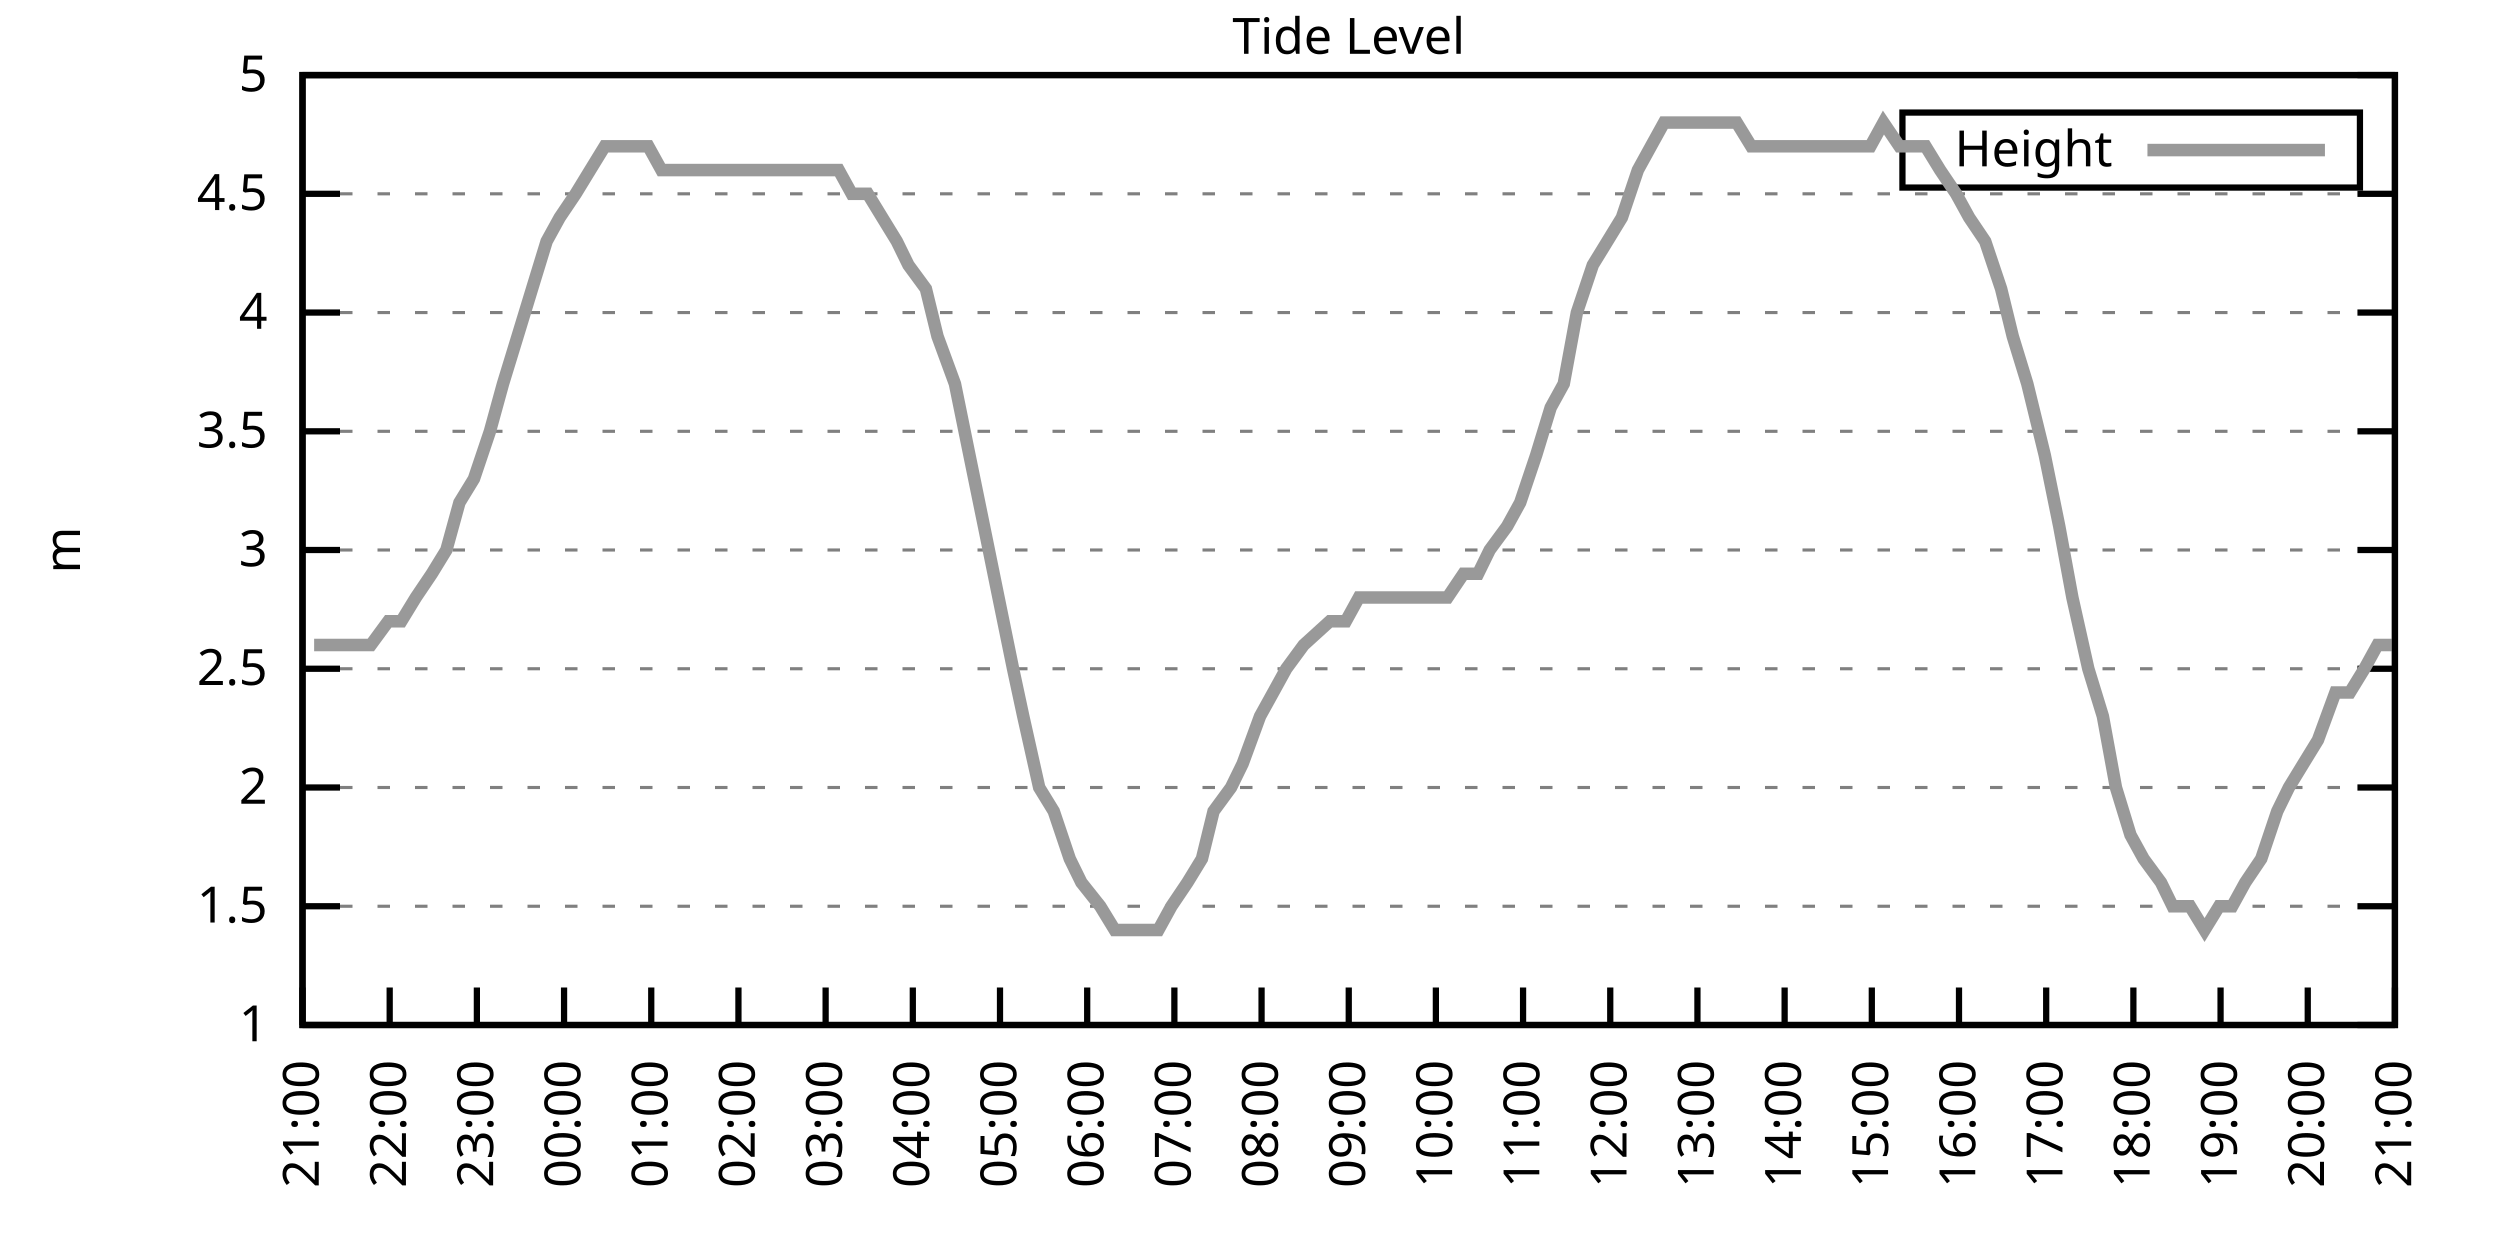
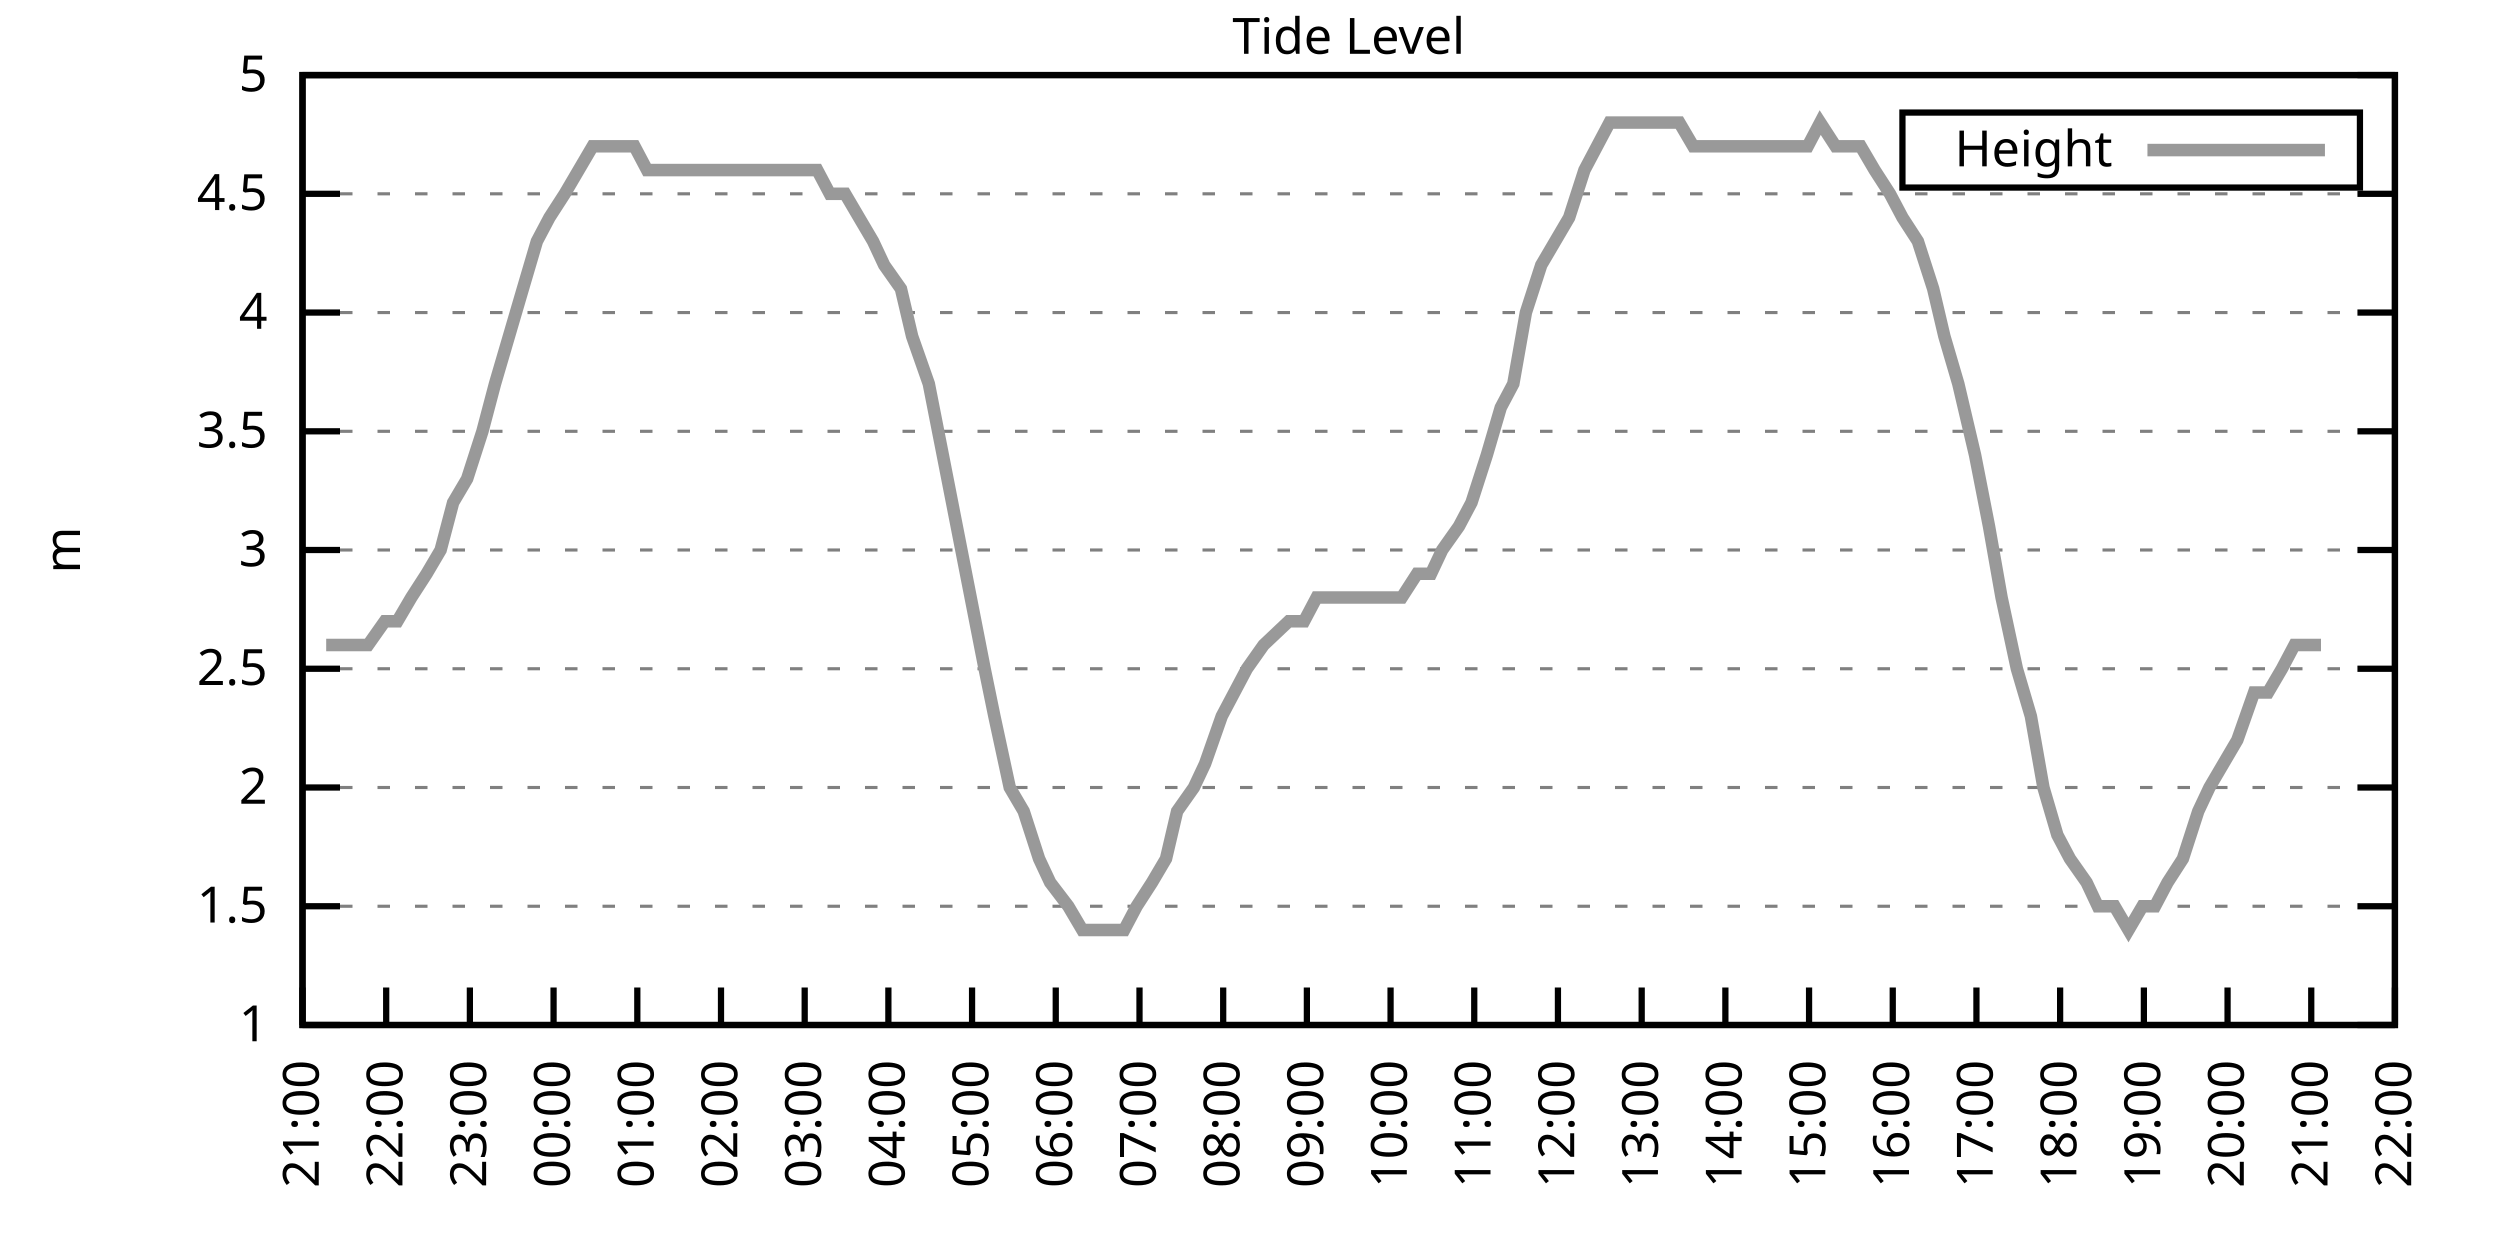
<svg xmlns="http://www.w3.org/2000/svg" xmlns:xlink="http://www.w3.org/1999/xlink" width="400" height="200" viewBox="0 0 400 200">
  <g id="gnuplot_canvas">
    <rect x="0" y="0" width="400" height="200" fill="none" />
    <defs>
      <circle id="gpDot" r="0.5" stroke-width="0.5" stroke="currentColor" />
      <path id="gpPt0" stroke-width="0.333" stroke="currentColor" d="M-1,0 h2 M0,-1 v2" />
      <path id="gpPt1" stroke-width="0.333" stroke="currentColor" d="M-1,-1 L1,1 M1,-1 L-1,1" />
      <path id="gpPt2" stroke-width="0.333" stroke="currentColor" d="M-1,0 L1,0 M0,-1 L0,1 M-1,-1 L1,1 M-1,1 L1,-1" />
      <rect id="gpPt3" stroke-width="0.333" stroke="currentColor" x="-1" y="-1" width="2" height="2" />
      <rect id="gpPt4" stroke-width="0.333" stroke="currentColor" fill="currentColor" x="-1" y="-1" width="2" height="2" />
      <circle id="gpPt5" stroke-width="0.333" stroke="currentColor" cx="0" cy="0" r="1" />
      <use xlink:href="#gpPt5" id="gpPt6" fill="currentColor" stroke="none" />
      <path id="gpPt7" stroke-width="0.333" stroke="currentColor" d="M0,-1.33 L-1.33,0.67 L1.33,0.67 z" />
      <use xlink:href="#gpPt7" id="gpPt8" fill="currentColor" stroke="none" />
      <use xlink:href="#gpPt7" id="gpPt9" stroke="currentColor" transform="rotate(180)" />
      <use xlink:href="#gpPt9" id="gpPt10" fill="currentColor" stroke="none" />
      <use xlink:href="#gpPt3" id="gpPt11" stroke="currentColor" transform="rotate(45)" />
      <use xlink:href="#gpPt11" id="gpPt12" fill="currentColor" stroke="none" />
      <path id="gpPt13" stroke-width="0.333" stroke="currentColor" d="M0,1.330 L1.265,0.411 L0.782,-1.067 L-0.782,-1.076 L-1.265,0.411 z" />
      <use xlink:href="#gpPt13" id="gpPt14" fill="currentColor" stroke="none" />
      <filter id="textbox" filterUnits="objectBoundingBox" x="0" y="0" height="1" width="1">
        <feFlood flood-color="white" flood-opacity="1" result="bgnd" />
        <feComposite in="SourceGraphic" in2="bgnd" operator="atop" />
      </filter>
      <filter id="greybox" filterUnits="objectBoundingBox" x="0" y="0" height="1" width="1">
        <feFlood flood-color="lightgrey" flood-opacity="1" result="grey" />
        <feComposite in="SourceGraphic" in2="grey" operator="atop" />
      </filter>
    </defs>
    <g fill="none" color="white" stroke="currentColor" stroke-width="1.00" stroke-linecap="butt" stroke-linejoin="miter">
</g>
    <g fill="none" color="black" stroke="currentColor" stroke-width="1.00" stroke-linecap="butt" stroke-linejoin="miter">
      <g stroke="none" shape-rendering="crispEdges">
        <polygon fill="rgb(255, 255, 255)" points="48.40,164.00 383.18,164.00 383.18,12.02 48.40,12.02 " />
      </g>
    </g>
    <g fill="none" color="black" stroke="currentColor" stroke-width="1.00" stroke-linecap="butt" stroke-linejoin="miter">
</g>
    <g fill="none" color="black" stroke="black" stroke-width="0.50" stroke-linecap="butt" stroke-linejoin="miter">
</g>
    <g fill="none" color="gray" stroke="currentColor" stroke-width="0.50" stroke-linecap="butt" stroke-linejoin="miter">
      <path stroke="gray" stroke-dasharray="2,4" class="gridline" d="M48.40,164.00 L383.19,164.00  " />
    </g>
    <g fill="none" color="gray" stroke="gray" stroke-width="1.00" stroke-linecap="butt" stroke-linejoin="miter">
</g>
    <g fill="none" color="black" stroke="currentColor" stroke-width="1.00" stroke-linecap="butt" stroke-linejoin="miter">
      <path stroke="black" d="M48.40,164.00 L54.40,164.00 M383.19,164.00 L377.19,164.00  " />
      <g transform="translate(42.80,166.60)" stroke="none" fill="black" font-family="Sans" font-size="8.00" text-anchor="end">
        <text>
          <tspan font-family="Sans"> 1</tspan>
        </text>
      </g>
    </g>
    <g fill="none" color="black" stroke="currentColor" stroke-width="1.00" stroke-linecap="butt" stroke-linejoin="miter">
</g>
    <g fill="none" color="black" stroke="black" stroke-width="0.50" stroke-linecap="butt" stroke-linejoin="miter">
</g>
    <g fill="none" color="gray" stroke="currentColor" stroke-width="0.50" stroke-linecap="butt" stroke-linejoin="miter">
      <path stroke="gray" stroke-dasharray="2,4" class="gridline" d="M48.40,145.00 L383.19,145.00  " />
    </g>
    <g fill="none" color="gray" stroke="gray" stroke-width="1.00" stroke-linecap="butt" stroke-linejoin="miter">
</g>
    <g fill="none" color="black" stroke="currentColor" stroke-width="1.00" stroke-linecap="butt" stroke-linejoin="miter">
      <path stroke="black" d="M48.40,145.00 L54.40,145.00 M383.19,145.00 L377.19,145.00  " />
      <g transform="translate(42.80,147.60)" stroke="none" fill="black" font-family="Sans" font-size="8.00" text-anchor="end">
        <text>
          <tspan font-family="Sans"> 1.5</tspan>
        </text>
      </g>
    </g>
    <g fill="none" color="black" stroke="currentColor" stroke-width="1.00" stroke-linecap="butt" stroke-linejoin="miter">
</g>
    <g fill="none" color="black" stroke="black" stroke-width="0.50" stroke-linecap="butt" stroke-linejoin="miter">
</g>
    <g fill="none" color="gray" stroke="currentColor" stroke-width="0.50" stroke-linecap="butt" stroke-linejoin="miter">
      <path stroke="gray" stroke-dasharray="2,4" class="gridline" d="M48.40,126.00 L383.19,126.00  " />
    </g>
    <g fill="none" color="gray" stroke="gray" stroke-width="1.00" stroke-linecap="butt" stroke-linejoin="miter">
</g>
    <g fill="none" color="black" stroke="currentColor" stroke-width="1.00" stroke-linecap="butt" stroke-linejoin="miter">
      <path stroke="black" d="M48.40,126.00 L54.40,126.00 M383.19,126.00 L377.19,126.00  " />
      <g transform="translate(42.80,128.60)" stroke="none" fill="black" font-family="Sans" font-size="8.00" text-anchor="end">
        <text>
          <tspan font-family="Sans"> 2</tspan>
        </text>
      </g>
    </g>
    <g fill="none" color="black" stroke="currentColor" stroke-width="1.00" stroke-linecap="butt" stroke-linejoin="miter">
</g>
    <g fill="none" color="black" stroke="black" stroke-width="0.50" stroke-linecap="butt" stroke-linejoin="miter">
</g>
    <g fill="none" color="gray" stroke="currentColor" stroke-width="0.50" stroke-linecap="butt" stroke-linejoin="miter">
      <path stroke="gray" stroke-dasharray="2,4" class="gridline" d="M48.40,107.00 L383.19,107.00  " />
    </g>
    <g fill="none" color="gray" stroke="gray" stroke-width="1.00" stroke-linecap="butt" stroke-linejoin="miter">
</g>
    <g fill="none" color="black" stroke="currentColor" stroke-width="1.00" stroke-linecap="butt" stroke-linejoin="miter">
      <path stroke="black" d="M48.40,107.00 L54.40,107.00 M383.19,107.00 L377.19,107.00  " />
      <g transform="translate(42.80,109.60)" stroke="none" fill="black" font-family="Sans" font-size="8.00" text-anchor="end">
        <text>
          <tspan font-family="Sans"> 2.5</tspan>
        </text>
      </g>
    </g>
    <g fill="none" color="black" stroke="currentColor" stroke-width="1.00" stroke-linecap="butt" stroke-linejoin="miter">
</g>
    <g fill="none" color="black" stroke="black" stroke-width="0.50" stroke-linecap="butt" stroke-linejoin="miter">
</g>
    <g fill="none" color="gray" stroke="currentColor" stroke-width="0.50" stroke-linecap="butt" stroke-linejoin="miter">
      <path stroke="gray" stroke-dasharray="2,4" class="gridline" d="M48.40,88.00 L383.19,88.00  " />
    </g>
    <g fill="none" color="gray" stroke="gray" stroke-width="1.00" stroke-linecap="butt" stroke-linejoin="miter">
</g>
    <g fill="none" color="black" stroke="currentColor" stroke-width="1.00" stroke-linecap="butt" stroke-linejoin="miter">
      <path stroke="black" d="M48.40,88.00 L54.40,88.00 M383.19,88.00 L377.19,88.00  " />
      <g transform="translate(42.80,90.60)" stroke="none" fill="black" font-family="Sans" font-size="8.00" text-anchor="end">
        <text>
          <tspan font-family="Sans"> 3</tspan>
        </text>
      </g>
    </g>
    <g fill="none" color="black" stroke="currentColor" stroke-width="1.00" stroke-linecap="butt" stroke-linejoin="miter">
</g>
    <g fill="none" color="black" stroke="black" stroke-width="0.50" stroke-linecap="butt" stroke-linejoin="miter">
</g>
    <g fill="none" color="gray" stroke="currentColor" stroke-width="0.50" stroke-linecap="butt" stroke-linejoin="miter">
      <path stroke="gray" stroke-dasharray="2,4" class="gridline" d="M48.40,69.01 L383.19,69.01  " />
    </g>
    <g fill="none" color="gray" stroke="gray" stroke-width="1.00" stroke-linecap="butt" stroke-linejoin="miter">
</g>
    <g fill="none" color="black" stroke="currentColor" stroke-width="1.00" stroke-linecap="butt" stroke-linejoin="miter">
      <path stroke="black" d="M48.40,69.01 L54.40,69.01 M383.19,69.01 L377.19,69.01  " />
      <g transform="translate(42.80,71.61)" stroke="none" fill="black" font-family="Sans" font-size="8.00" text-anchor="end">
        <text>
          <tspan font-family="Sans"> 3.5</tspan>
        </text>
      </g>
    </g>
    <g fill="none" color="black" stroke="currentColor" stroke-width="1.00" stroke-linecap="butt" stroke-linejoin="miter">
</g>
    <g fill="none" color="black" stroke="black" stroke-width="0.50" stroke-linecap="butt" stroke-linejoin="miter">
</g>
    <g fill="none" color="gray" stroke="currentColor" stroke-width="0.50" stroke-linecap="butt" stroke-linejoin="miter">
      <path stroke="gray" stroke-dasharray="2,4" class="gridline" d="M48.40,50.01 L383.19,50.01  " />
    </g>
    <g fill="none" color="gray" stroke="gray" stroke-width="1.00" stroke-linecap="butt" stroke-linejoin="miter">
</g>
    <g fill="none" color="black" stroke="currentColor" stroke-width="1.00" stroke-linecap="butt" stroke-linejoin="miter">
      <path stroke="black" d="M48.40,50.01 L54.40,50.01 M383.19,50.01 L377.19,50.01  " />
      <g transform="translate(42.80,52.61)" stroke="none" fill="black" font-family="Sans" font-size="8.00" text-anchor="end">
        <text>
          <tspan font-family="Sans"> 4</tspan>
        </text>
      </g>
    </g>
    <g fill="none" color="black" stroke="currentColor" stroke-width="1.00" stroke-linecap="butt" stroke-linejoin="miter">
</g>
    <g fill="none" color="black" stroke="black" stroke-width="0.50" stroke-linecap="butt" stroke-linejoin="miter">
</g>
    <g fill="none" color="gray" stroke="currentColor" stroke-width="0.50" stroke-linecap="butt" stroke-linejoin="miter">
      <path stroke="gray" stroke-dasharray="2,4" class="gridline" d="M48.40,31.01 L383.19,31.01  " />
    </g>
    <g fill="none" color="gray" stroke="gray" stroke-width="1.00" stroke-linecap="butt" stroke-linejoin="miter">
</g>
    <g fill="none" color="black" stroke="currentColor" stroke-width="1.00" stroke-linecap="butt" stroke-linejoin="miter">
      <path stroke="black" d="M48.40,31.01 L54.40,31.01 M383.19,31.01 L377.19,31.01  " />
      <g transform="translate(42.80,33.61)" stroke="none" fill="black" font-family="Sans" font-size="8.00" text-anchor="end">
        <text>
          <tspan font-family="Sans"> 4.5</tspan>
        </text>
      </g>
    </g>
    <g fill="none" color="black" stroke="currentColor" stroke-width="1.00" stroke-linecap="butt" stroke-linejoin="miter">
</g>
    <g fill="none" color="black" stroke="black" stroke-width="0.50" stroke-linecap="butt" stroke-linejoin="miter">
</g>
    <g fill="none" color="gray" stroke="currentColor" stroke-width="0.50" stroke-linecap="butt" stroke-linejoin="miter">
      <path stroke="gray" stroke-dasharray="2,4" class="gridline" d="M48.40,12.01 L383.19,12.01  " />
    </g>
    <g fill="none" color="gray" stroke="gray" stroke-width="1.00" stroke-linecap="butt" stroke-linejoin="miter">
</g>
    <g fill="none" color="black" stroke="currentColor" stroke-width="1.00" stroke-linecap="butt" stroke-linejoin="miter">
      <path stroke="black" d="M48.40,12.01 L54.40,12.01 M383.19,12.01 L377.19,12.01  " />
      <g transform="translate(42.80,14.61)" stroke="none" fill="black" font-family="Sans" font-size="8.00" text-anchor="end">
        <text>
          <tspan font-family="Sans"> 5</tspan>
        </text>
      </g>
    </g>
    <g fill="none" color="black" stroke="currentColor" stroke-width="1.00" stroke-linecap="butt" stroke-linejoin="miter">
      <path stroke="black" d="M48.40,164.00 L48.40,158.00  " />
      <g transform="translate(51.00,169.60) rotate(270.00)" stroke="none" fill="black" font-family="Sans" font-size="8.00" text-anchor="end">
        <text>
          <tspan font-family="Sans">21:00</tspan>
        </text>
      </g>
    </g>
    <g fill="none" color="black" stroke="currentColor" stroke-width="1.00" stroke-linecap="butt" stroke-linejoin="miter">
-       <path stroke="black" d="M62.35,164.00 L62.35,158.00  " />
-       <g transform="translate(64.95,169.60) rotate(270.00)" stroke="none" fill="black" font-family="Sans" font-size="8.00" text-anchor="end">
+       <path stroke="black" d="M61.79,164.00 L61.79,158.00  " />
+       <g transform="translate(64.39,169.60) rotate(270.00)" stroke="none" fill="black" font-family="Sans" font-size="8.00" text-anchor="end">
        <text>
          <tspan font-family="Sans">22:00</tspan>
        </text>
      </g>
    </g>
    <g fill="none" color="black" stroke="currentColor" stroke-width="1.00" stroke-linecap="butt" stroke-linejoin="miter">
-       <path stroke="black" d="M76.30,164.00 L76.30,158.00  " />
-       <g transform="translate(78.90,169.60) rotate(270.00)" stroke="none" fill="black" font-family="Sans" font-size="8.00" text-anchor="end">
+       <path stroke="black" d="M75.18,164.00 L75.18,158.00  " />
+       <g transform="translate(77.78,169.60) rotate(270.00)" stroke="none" fill="black" font-family="Sans" font-size="8.00" text-anchor="end">
        <text>
          <tspan font-family="Sans">23:00</tspan>
        </text>
      </g>
    </g>
    <g fill="none" color="black" stroke="currentColor" stroke-width="1.00" stroke-linecap="butt" stroke-linejoin="miter">
-       <path stroke="black" d="M90.25,164.00 L90.25,158.00  " />
-       <g transform="translate(92.85,169.60) rotate(270.00)" stroke="none" fill="black" font-family="Sans" font-size="8.00" text-anchor="end">
+       <path stroke="black" d="M88.57,164.00 L88.57,158.00  " />
+       <g transform="translate(91.17,169.60) rotate(270.00)" stroke="none" fill="black" font-family="Sans" font-size="8.00" text-anchor="end">
        <text>
          <tspan font-family="Sans">00:00</tspan>
        </text>
      </g>
    </g>
    <g fill="none" color="black" stroke="currentColor" stroke-width="1.00" stroke-linecap="butt" stroke-linejoin="miter">
-       <path stroke="black" d="M104.20,164.00 L104.20,158.00  " />
-       <g transform="translate(106.80,169.60) rotate(270.00)" stroke="none" fill="black" font-family="Sans" font-size="8.00" text-anchor="end">
+       <path stroke="black" d="M101.97,164.00 L101.97,158.00  " />
+       <g transform="translate(104.57,169.60) rotate(270.00)" stroke="none" fill="black" font-family="Sans" font-size="8.00" text-anchor="end">
        <text>
          <tspan font-family="Sans">01:00</tspan>
        </text>
      </g>
    </g>
    <g fill="none" color="black" stroke="currentColor" stroke-width="1.00" stroke-linecap="butt" stroke-linejoin="miter">
-       <path stroke="black" d="M118.15,164.00 L118.15,158.00  " />
-       <g transform="translate(120.75,169.60) rotate(270.00)" stroke="none" fill="black" font-family="Sans" font-size="8.00" text-anchor="end">
+       <path stroke="black" d="M115.36,164.00 L115.36,158.00  " />
+       <g transform="translate(117.96,169.60) rotate(270.00)" stroke="none" fill="black" font-family="Sans" font-size="8.00" text-anchor="end">
        <text>
          <tspan font-family="Sans">02:00</tspan>
        </text>
      </g>
    </g>
    <g fill="none" color="black" stroke="currentColor" stroke-width="1.00" stroke-linecap="butt" stroke-linejoin="miter">
-       <path stroke="black" d="M132.10,164.00 L132.10,158.00  " />
-       <g transform="translate(134.70,169.60) rotate(270.00)" stroke="none" fill="black" font-family="Sans" font-size="8.00" text-anchor="end">
+       <path stroke="black" d="M128.75,164.00 L128.75,158.00  " />
+       <g transform="translate(131.35,169.60) rotate(270.00)" stroke="none" fill="black" font-family="Sans" font-size="8.00" text-anchor="end">
        <text>
          <tspan font-family="Sans">03:00</tspan>
        </text>
      </g>
    </g>
    <g fill="none" color="black" stroke="currentColor" stroke-width="1.00" stroke-linecap="butt" stroke-linejoin="miter">
-       <path stroke="black" d="M146.05,164.00 L146.05,158.00  " />
-       <g transform="translate(148.65,169.60) rotate(270.00)" stroke="none" fill="black" font-family="Sans" font-size="8.00" text-anchor="end">
+       <path stroke="black" d="M142.14,164.00 L142.14,158.00  " />
+       <g transform="translate(144.74,169.60) rotate(270.00)" stroke="none" fill="black" font-family="Sans" font-size="8.00" text-anchor="end">
        <text>
          <tspan font-family="Sans">04:00</tspan>
        </text>
      </g>
    </g>
    <g fill="none" color="black" stroke="currentColor" stroke-width="1.00" stroke-linecap="butt" stroke-linejoin="miter">
-       <path stroke="black" d="M160.00,164.00 L160.00,158.00  " />
-       <g transform="translate(162.60,169.60) rotate(270.00)" stroke="none" fill="black" font-family="Sans" font-size="8.00" text-anchor="end">
+       <path stroke="black" d="M155.53,164.00 L155.53,158.00  " />
+       <g transform="translate(158.13,169.60) rotate(270.00)" stroke="none" fill="black" font-family="Sans" font-size="8.00" text-anchor="end">
        <text>
          <tspan font-family="Sans">05:00</tspan>
        </text>
      </g>
    </g>
    <g fill="none" color="black" stroke="currentColor" stroke-width="1.00" stroke-linecap="butt" stroke-linejoin="miter">
-       <path stroke="black" d="M173.95,164.00 L173.95,158.00  " />
-       <g transform="translate(176.55,169.60) rotate(270.00)" stroke="none" fill="black" font-family="Sans" font-size="8.00" text-anchor="end">
+       <path stroke="black" d="M168.92,164.00 L168.92,158.00  " />
+       <g transform="translate(171.52,169.60) rotate(270.00)" stroke="none" fill="black" font-family="Sans" font-size="8.00" text-anchor="end">
        <text>
          <tspan font-family="Sans">06:00</tspan>
        </text>
      </g>
    </g>
    <g fill="none" color="black" stroke="currentColor" stroke-width="1.00" stroke-linecap="butt" stroke-linejoin="miter">
-       <path stroke="black" d="M187.90,164.00 L187.90,158.00  " />
-       <g transform="translate(190.50,169.60) rotate(270.00)" stroke="none" fill="black" font-family="Sans" font-size="8.00" text-anchor="end">
+       <path stroke="black" d="M182.32,164.00 L182.32,158.00  " />
+       <g transform="translate(184.92,169.60) rotate(270.00)" stroke="none" fill="black" font-family="Sans" font-size="8.00" text-anchor="end">
        <text>
          <tspan font-family="Sans">07:00</tspan>
        </text>
      </g>
    </g>
    <g fill="none" color="black" stroke="currentColor" stroke-width="1.00" stroke-linecap="butt" stroke-linejoin="miter">
-       <path stroke="black" d="M201.85,164.00 L201.85,158.00  " />
-       <g transform="translate(204.45,169.60) rotate(270.00)" stroke="none" fill="black" font-family="Sans" font-size="8.00" text-anchor="end">
+       <path stroke="black" d="M195.71,164.00 L195.71,158.00  " />
+       <g transform="translate(198.31,169.60) rotate(270.00)" stroke="none" fill="black" font-family="Sans" font-size="8.00" text-anchor="end">
        <text>
          <tspan font-family="Sans">08:00</tspan>
        </text>
      </g>
    </g>
    <g fill="none" color="black" stroke="currentColor" stroke-width="1.00" stroke-linecap="butt" stroke-linejoin="miter">
-       <path stroke="black" d="M215.80,164.00 L215.80,158.00  " />
-       <g transform="translate(218.40,169.60) rotate(270.00)" stroke="none" fill="black" font-family="Sans" font-size="8.00" text-anchor="end">
+       <path stroke="black" d="M209.10,164.00 L209.10,158.00  " />
+       <g transform="translate(211.70,169.60) rotate(270.00)" stroke="none" fill="black" font-family="Sans" font-size="8.00" text-anchor="end">
        <text>
          <tspan font-family="Sans">09:00</tspan>
        </text>
      </g>
    </g>
    <g fill="none" color="black" stroke="currentColor" stroke-width="1.00" stroke-linecap="butt" stroke-linejoin="miter">
-       <path stroke="black" d="M229.74,164.00 L229.74,158.00  " />
-       <g transform="translate(232.34,169.60) rotate(270.00)" stroke="none" fill="black" font-family="Sans" font-size="8.00" text-anchor="end">
+       <path stroke="black" d="M222.49,164.00 L222.49,158.00  " />
+       <g transform="translate(225.09,169.60) rotate(270.00)" stroke="none" fill="black" font-family="Sans" font-size="8.00" text-anchor="end">
        <text>
          <tspan font-family="Sans">10:00</tspan>
        </text>
      </g>
    </g>
    <g fill="none" color="black" stroke="currentColor" stroke-width="1.00" stroke-linecap="butt" stroke-linejoin="miter">
-       <path stroke="black" d="M243.69,164.00 L243.69,158.00  " />
-       <g transform="translate(246.29,169.60) rotate(270.00)" stroke="none" fill="black" font-family="Sans" font-size="8.00" text-anchor="end">
+       <path stroke="black" d="M235.88,164.00 L235.88,158.00  " />
+       <g transform="translate(238.48,169.60) rotate(270.00)" stroke="none" fill="black" font-family="Sans" font-size="8.00" text-anchor="end">
        <text>
          <tspan font-family="Sans">11:00</tspan>
        </text>
      </g>
    </g>
    <g fill="none" color="black" stroke="currentColor" stroke-width="1.00" stroke-linecap="butt" stroke-linejoin="miter">
-       <path stroke="black" d="M257.64,164.00 L257.64,158.00  " />
-       <g transform="translate(260.24,169.60) rotate(270.00)" stroke="none" fill="black" font-family="Sans" font-size="8.00" text-anchor="end">
+       <path stroke="black" d="M249.27,164.00 L249.27,158.00  " />
+       <g transform="translate(251.87,169.60) rotate(270.00)" stroke="none" fill="black" font-family="Sans" font-size="8.00" text-anchor="end">
        <text>
          <tspan font-family="Sans">12:00</tspan>
        </text>
      </g>
    </g>
    <g fill="none" color="black" stroke="currentColor" stroke-width="1.00" stroke-linecap="butt" stroke-linejoin="miter">
-       <path stroke="black" d="M271.59,164.00 L271.59,158.00  " />
-       <g transform="translate(274.19,169.60) rotate(270.00)" stroke="none" fill="black" font-family="Sans" font-size="8.00" text-anchor="end">
+       <path stroke="black" d="M262.67,164.00 L262.67,158.00  " />
+       <g transform="translate(265.27,169.60) rotate(270.00)" stroke="none" fill="black" font-family="Sans" font-size="8.00" text-anchor="end">
        <text>
          <tspan font-family="Sans">13:00</tspan>
        </text>
      </g>
    </g>
    <g fill="none" color="black" stroke="currentColor" stroke-width="1.00" stroke-linecap="butt" stroke-linejoin="miter">
-       <path stroke="black" d="M285.54,164.00 L285.54,158.00  " />
-       <g transform="translate(288.14,169.60) rotate(270.00)" stroke="none" fill="black" font-family="Sans" font-size="8.00" text-anchor="end">
+       <path stroke="black" d="M276.06,164.00 L276.06,158.00  " />
+       <g transform="translate(278.66,169.60) rotate(270.00)" stroke="none" fill="black" font-family="Sans" font-size="8.00" text-anchor="end">
        <text>
          <tspan font-family="Sans">14:00</tspan>
        </text>
      </g>
    </g>
    <g fill="none" color="black" stroke="currentColor" stroke-width="1.00" stroke-linecap="butt" stroke-linejoin="miter">
-       <path stroke="black" d="M299.49,164.00 L299.49,158.00  " />
-       <g transform="translate(302.09,169.60) rotate(270.00)" stroke="none" fill="black" font-family="Sans" font-size="8.00" text-anchor="end">
+       <path stroke="black" d="M289.45,164.00 L289.45,158.00  " />
+       <g transform="translate(292.05,169.60) rotate(270.00)" stroke="none" fill="black" font-family="Sans" font-size="8.00" text-anchor="end">
        <text>
          <tspan font-family="Sans">15:00</tspan>
        </text>
      </g>
    </g>
    <g fill="none" color="black" stroke="currentColor" stroke-width="1.00" stroke-linecap="butt" stroke-linejoin="miter">
-       <path stroke="black" d="M313.44,164.00 L313.44,158.00  " />
-       <g transform="translate(316.04,169.60) rotate(270.00)" stroke="none" fill="black" font-family="Sans" font-size="8.00" text-anchor="end">
+       <path stroke="black" d="M302.84,164.00 L302.84,158.00  " />
+       <g transform="translate(305.44,169.60) rotate(270.00)" stroke="none" fill="black" font-family="Sans" font-size="8.00" text-anchor="end">
        <text>
          <tspan font-family="Sans">16:00</tspan>
        </text>
      </g>
    </g>
    <g fill="none" color="black" stroke="currentColor" stroke-width="1.00" stroke-linecap="butt" stroke-linejoin="miter">
-       <path stroke="black" d="M327.39,164.00 L327.39,158.00  " />
-       <g transform="translate(329.99,169.60) rotate(270.00)" stroke="none" fill="black" font-family="Sans" font-size="8.00" text-anchor="end">
+       <path stroke="black" d="M316.23,164.00 L316.23,158.00  " />
+       <g transform="translate(318.83,169.60) rotate(270.00)" stroke="none" fill="black" font-family="Sans" font-size="8.00" text-anchor="end">
        <text>
          <tspan font-family="Sans">17:00</tspan>
        </text>
      </g>
    </g>
    <g fill="none" color="black" stroke="currentColor" stroke-width="1.00" stroke-linecap="butt" stroke-linejoin="miter">
-       <path stroke="black" d="M341.34,164.00 L341.34,158.00  " />
-       <g transform="translate(343.94,169.60) rotate(270.00)" stroke="none" fill="black" font-family="Sans" font-size="8.00" text-anchor="end">
+       <path stroke="black" d="M329.62,164.00 L329.62,158.00  " />
+       <g transform="translate(332.22,169.60) rotate(270.00)" stroke="none" fill="black" font-family="Sans" font-size="8.00" text-anchor="end">
        <text>
          <tspan font-family="Sans">18:00</tspan>
        </text>
      </g>
    </g>
    <g fill="none" color="black" stroke="currentColor" stroke-width="1.00" stroke-linecap="butt" stroke-linejoin="miter">
-       <path stroke="black" d="M355.29,164.00 L355.29,158.00  " />
-       <g transform="translate(357.89,169.60) rotate(270.00)" stroke="none" fill="black" font-family="Sans" font-size="8.00" text-anchor="end">
+       <path stroke="black" d="M343.02,164.00 L343.02,158.00  " />
+       <g transform="translate(345.62,169.60) rotate(270.00)" stroke="none" fill="black" font-family="Sans" font-size="8.00" text-anchor="end">
        <text>
          <tspan font-family="Sans">19:00</tspan>
        </text>
      </g>
    </g>
    <g fill="none" color="black" stroke="currentColor" stroke-width="1.00" stroke-linecap="butt" stroke-linejoin="miter">
-       <path stroke="black" d="M369.24,164.00 L369.24,158.00  " />
-       <g transform="translate(371.84,169.60) rotate(270.00)" stroke="none" fill="black" font-family="Sans" font-size="8.00" text-anchor="end">
+       <path stroke="black" d="M356.41,164.00 L356.41,158.00  " />
+       <g transform="translate(359.01,169.60) rotate(270.00)" stroke="none" fill="black" font-family="Sans" font-size="8.00" text-anchor="end">
        <text>
          <tspan font-family="Sans">20:00</tspan>
+         </text>
+       </g>
+     </g>
+     <g fill="none" color="black" stroke="currentColor" stroke-width="1.00" stroke-linecap="butt" stroke-linejoin="miter">
+       <path stroke="black" d="M369.80,164.00 L369.80,158.00  " />
+       <g transform="translate(372.40,169.60) rotate(270.00)" stroke="none" fill="black" font-family="Sans" font-size="8.00" text-anchor="end">
+         <text>
+           <tspan font-family="Sans">21:00</tspan>
        </text>
      </g>
    </g>
    <g fill="none" color="black" stroke="currentColor" stroke-width="1.00" stroke-linecap="butt" stroke-linejoin="miter">
      <path stroke="black" d="M383.19,164.00 L383.19,158.00  " />
      <g transform="translate(385.79,169.60) rotate(270.00)" stroke="none" fill="black" font-family="Sans" font-size="8.00" text-anchor="end">
        <text>
-           <tspan font-family="Sans">21:00</tspan>
+           <tspan font-family="Sans">22:00</tspan>
        </text>
      </g>
    </g>
    <g fill="none" color="black" stroke="currentColor" stroke-width="1.00" stroke-linecap="butt" stroke-linejoin="miter">
</g>
    <g fill="none" color="black" stroke="currentColor" stroke-width="1.00" stroke-linecap="butt" stroke-linejoin="miter">
      <path stroke="black" d="M48.40,12.01 L48.40,164.00 L383.19,164.00 L383.19,12.01 L48.40,12.01 Z  " />
    </g>
    <g fill="none" color="black" stroke="currentColor" stroke-width="1.00" stroke-linecap="butt" stroke-linejoin="miter">
</g>
    <g fill="none" color="black" stroke="currentColor" stroke-width="1.00" stroke-linecap="butt" stroke-linejoin="miter">
      <path stroke="black" d="M304.39,30.01 L304.39,18.01 L377.59,18.01 L377.59,30.01 L304.39,30.01 Z  " />
    </g>
    <g id="Tide_level_plot_1">
      <g fill="none" color="white" stroke="black" stroke-width="2.00" stroke-linecap="butt" stroke-linejoin="miter">
</g>
      <g fill="none" color="black" stroke="currentColor" stroke-width="2.00" stroke-linecap="butt" stroke-linejoin="miter">
        <g transform="translate(337.99,26.61)" stroke="none" fill="black" font-family="Sans" font-size="8.00" text-anchor="end">
          <text>
            <tspan font-family="Sans">Height</tspan>
          </text>
        </g>
      </g>
      <g fill="none" color="black" stroke="currentColor" stroke-width="2.00" stroke-linecap="butt" stroke-linejoin="miter">
-         <path stroke="rgb(153, 153, 153)" d="M343.59,24.01 L371.99,24.01 M50.26,103.20 L52.35,103.20 L55.14,103.20 L57.47,103.20 L59.33,103.20 L62.12,99.40   L64.21,99.40 L66.53,95.60 L69.09,91.80 L71.42,88.00 L73.51,80.41 L75.83,76.61 L78.39,69.01 L80.48,61.41   L82.81,53.81 L85.13,46.21 L87.46,38.61 L89.55,34.81 L92.11,31.01 L94.43,27.21 L96.76,23.41 L99.08,23.41   L101.41,23.41 L103.73,23.41 L105.83,27.21 L108.62,27.21 L110.71,27.21 L113.03,27.21 L115.13,27.21 L117.68,27.21   L120.24,27.21 L121.87,27.21 L123.96,27.21 L126.52,27.21 L129.54,27.21 L131.17,27.21 L134.19,27.21 L136.28,31.01   L138.84,31.01 L141.16,34.81 L143.49,38.61 L145.35,42.41 L148.14,46.21 L150.00,53.81 L152.79,61.41 L155.11,72.81   L157.44,84.21 L159.76,95.60 L162.09,107.00 L163.72,114.60 L166.27,126.00 L168.60,129.80 L171.16,137.40 L173.02,141.20   L176.04,145.00 L178.36,148.80 L180.46,148.80 L182.55,148.80 L185.34,148.80 L187.43,145.00 L189.99,141.20 L192.31,137.40   L194.17,129.80 L196.96,126.00 L198.82,122.20 L201.61,114.60 L203.71,110.80 L205.80,107.00 L208.59,103.20 L212.77,99.40   L215.33,99.40 L217.42,95.60 L219.75,95.60 L222.54,95.60 L224.63,95.60 L227.19,95.60 L229.05,95.60 L231.60,95.60   L234.16,91.80 L236.49,91.80 L238.35,88.00 L241.14,84.21 L243.23,80.41 L245.79,72.81 L248.11,65.21 L250.20,61.41   L252.30,50.01 L254.85,42.41 L257.18,38.61 L259.50,34.81 L262.06,27.21 L264.15,23.41 L266.25,19.61 L268.57,19.61   L271.36,19.61 L273.69,19.61 L275.78,19.61 L277.87,19.61 L280.20,23.41 L282.99,23.41 L285.08,23.41 L287.64,23.41   L289.50,23.41 L291.59,23.41 L294.38,23.41 L296.47,23.41 L299.26,23.41 L301.35,19.61 L303.91,23.41 L306.23,23.41   L308.09,23.41 L310.42,27.21 L312.98,31.01 L315.07,34.81 L317.63,38.61 L320.18,46.21 L322.04,53.81 L324.37,61.41   L327.16,72.81 L329.48,84.21 L331.58,95.60 L334.13,107.00 L336.46,114.60 L338.55,126.00 L340.88,133.60 L342.97,137.40   L345.76,141.20 L347.62,145.00 L350.41,145.00 L352.73,148.80 L355.06,145.00 L357.15,145.00 L359.24,141.20 L361.80,137.40   L364.36,129.80 L366.22,126.00 L368.54,122.20 L370.87,118.40 L373.66,110.80 L375.98,110.80 L378.31,107.00 L380.40,103.20   L382.73,103.20  " />
+         <path stroke="rgb(153, 153, 153)" d="M343.59,24.01 L371.99,24.01 M52.19,103.20 L54.87,103.20 L57.10,103.20 L58.89,103.20 L61.57,99.40 L63.58,99.40   L65.81,95.60 L68.26,91.80 L70.50,88.00 L72.50,80.41 L74.74,76.61 L77.19,69.01 L79.20,61.41 L81.43,53.81   L83.66,46.21 L85.90,38.61 L87.91,34.81 L90.36,31.01 L92.59,27.21 L94.82,23.41 L97.06,23.41 L99.29,23.41   L101.52,23.41 L103.53,27.21 L106.21,27.21 L108.22,27.21 L110.45,27.21 L112.46,27.21 L114.91,27.21 L117.37,27.21   L118.93,27.21 L120.94,27.21 L123.39,27.21 L126.29,27.21 L127.86,27.21 L130.76,27.21 L132.77,31.01 L135.22,31.01   L137.45,34.81 L139.69,38.61 L141.47,42.41 L144.15,46.21 L145.94,53.81 L148.61,61.41 L150.85,72.81 L153.08,84.21   L155.31,95.60 L157.54,107.00 L159.10,114.60 L161.56,126.00 L163.79,129.80 L166.25,137.40 L168.03,141.20 L170.93,145.00   L173.17,148.80 L175.17,148.80 L177.18,148.80 L179.86,148.80 L181.87,145.00 L184.32,141.20 L186.56,137.40 L188.34,129.80   L191.02,126.00 L192.81,122.20 L195.48,114.60 L197.49,110.80 L199.50,107.00 L202.18,103.20 L206.20,99.40 L208.65,99.40   L210.66,95.60 L212.89,95.60 L215.57,95.60 L217.58,95.60 L220.04,95.60 L221.82,95.60 L224.28,95.60 L226.73,91.80   L228.96,91.80 L230.75,88.00 L233.43,84.21 L235.44,80.41 L237.89,72.81 L240.12,65.21 L242.13,61.41 L244.14,50.01   L246.60,42.41 L248.83,38.61 L251.06,34.81 L253.51,27.21 L255.52,23.41 L257.53,19.61 L259.76,19.61 L262.44,19.61   L264.67,19.61 L266.68,19.61 L268.69,19.61 L270.92,23.41 L273.60,23.41 L275.61,23.41 L278.07,23.41 L279.85,23.41   L281.86,23.41 L284.54,23.41 L286.55,23.41 L289.23,23.41 L291.23,19.61 L293.69,23.41 L295.92,23.41 L297.71,23.41   L299.94,27.21 L302.39,31.01 L304.40,34.81 L306.86,38.61 L309.31,46.21 L311.10,53.81 L313.33,61.41 L316.01,72.81   L318.24,84.21 L320.25,95.60 L322.70,107.00 L324.94,114.60 L326.95,126.00 L329.18,133.60 L331.19,137.40 L333.86,141.20   L335.65,145.00 L338.33,145.00 L340.56,148.80 L342.79,145.00 L344.80,145.00 L346.81,141.20 L349.26,137.40 L351.72,129.80   L353.51,126.00 L355.74,122.20 L357.97,118.40 L360.65,110.80 L362.88,110.80 L365.11,107.00 L367.12,103.20 L369.35,103.20   L371.36,103.20  " />
      </g>
    </g>
    <g fill="none" color="black" stroke="currentColor" stroke-width="2.00" stroke-linecap="butt" stroke-linejoin="miter">
</g>
    <g fill="none" color="black" stroke="black" stroke-width="1.00" stroke-linecap="butt" stroke-linejoin="miter">
</g>
    <g fill="none" color="black" stroke="currentColor" stroke-width="1.00" stroke-linecap="butt" stroke-linejoin="miter">
      <path stroke="black" d="M48.40,12.01 L48.40,164.00 L383.19,164.00 L383.19,12.01 L48.40,12.01 Z  " />
      <g transform="translate(12.80,88.01) rotate(270.00)" stroke="none" fill="black" font-family="Sans" font-size="8.00" text-anchor="middle">
        <text>
          <tspan font-family="Sans">m</tspan>
        </text>
      </g>
    </g>
    <g fill="none" color="black" stroke="currentColor" stroke-width="1.00" stroke-linecap="butt" stroke-linejoin="miter">
</g>
    <g fill="none" color="black" stroke="currentColor" stroke-width="1.00" stroke-linecap="butt" stroke-linejoin="miter">
      <g transform="translate(215.79,8.61)" stroke="none" fill="black" font-family="Sans" font-size="8.00" text-anchor="middle">
        <text>
          <tspan font-family="Sans">Tide Level</tspan>
        </text>
      </g>
    </g>
    <g fill="none" color="black" stroke="currentColor" stroke-width="1.00" stroke-linecap="butt" stroke-linejoin="miter">
</g>
  </g>
</svg>
